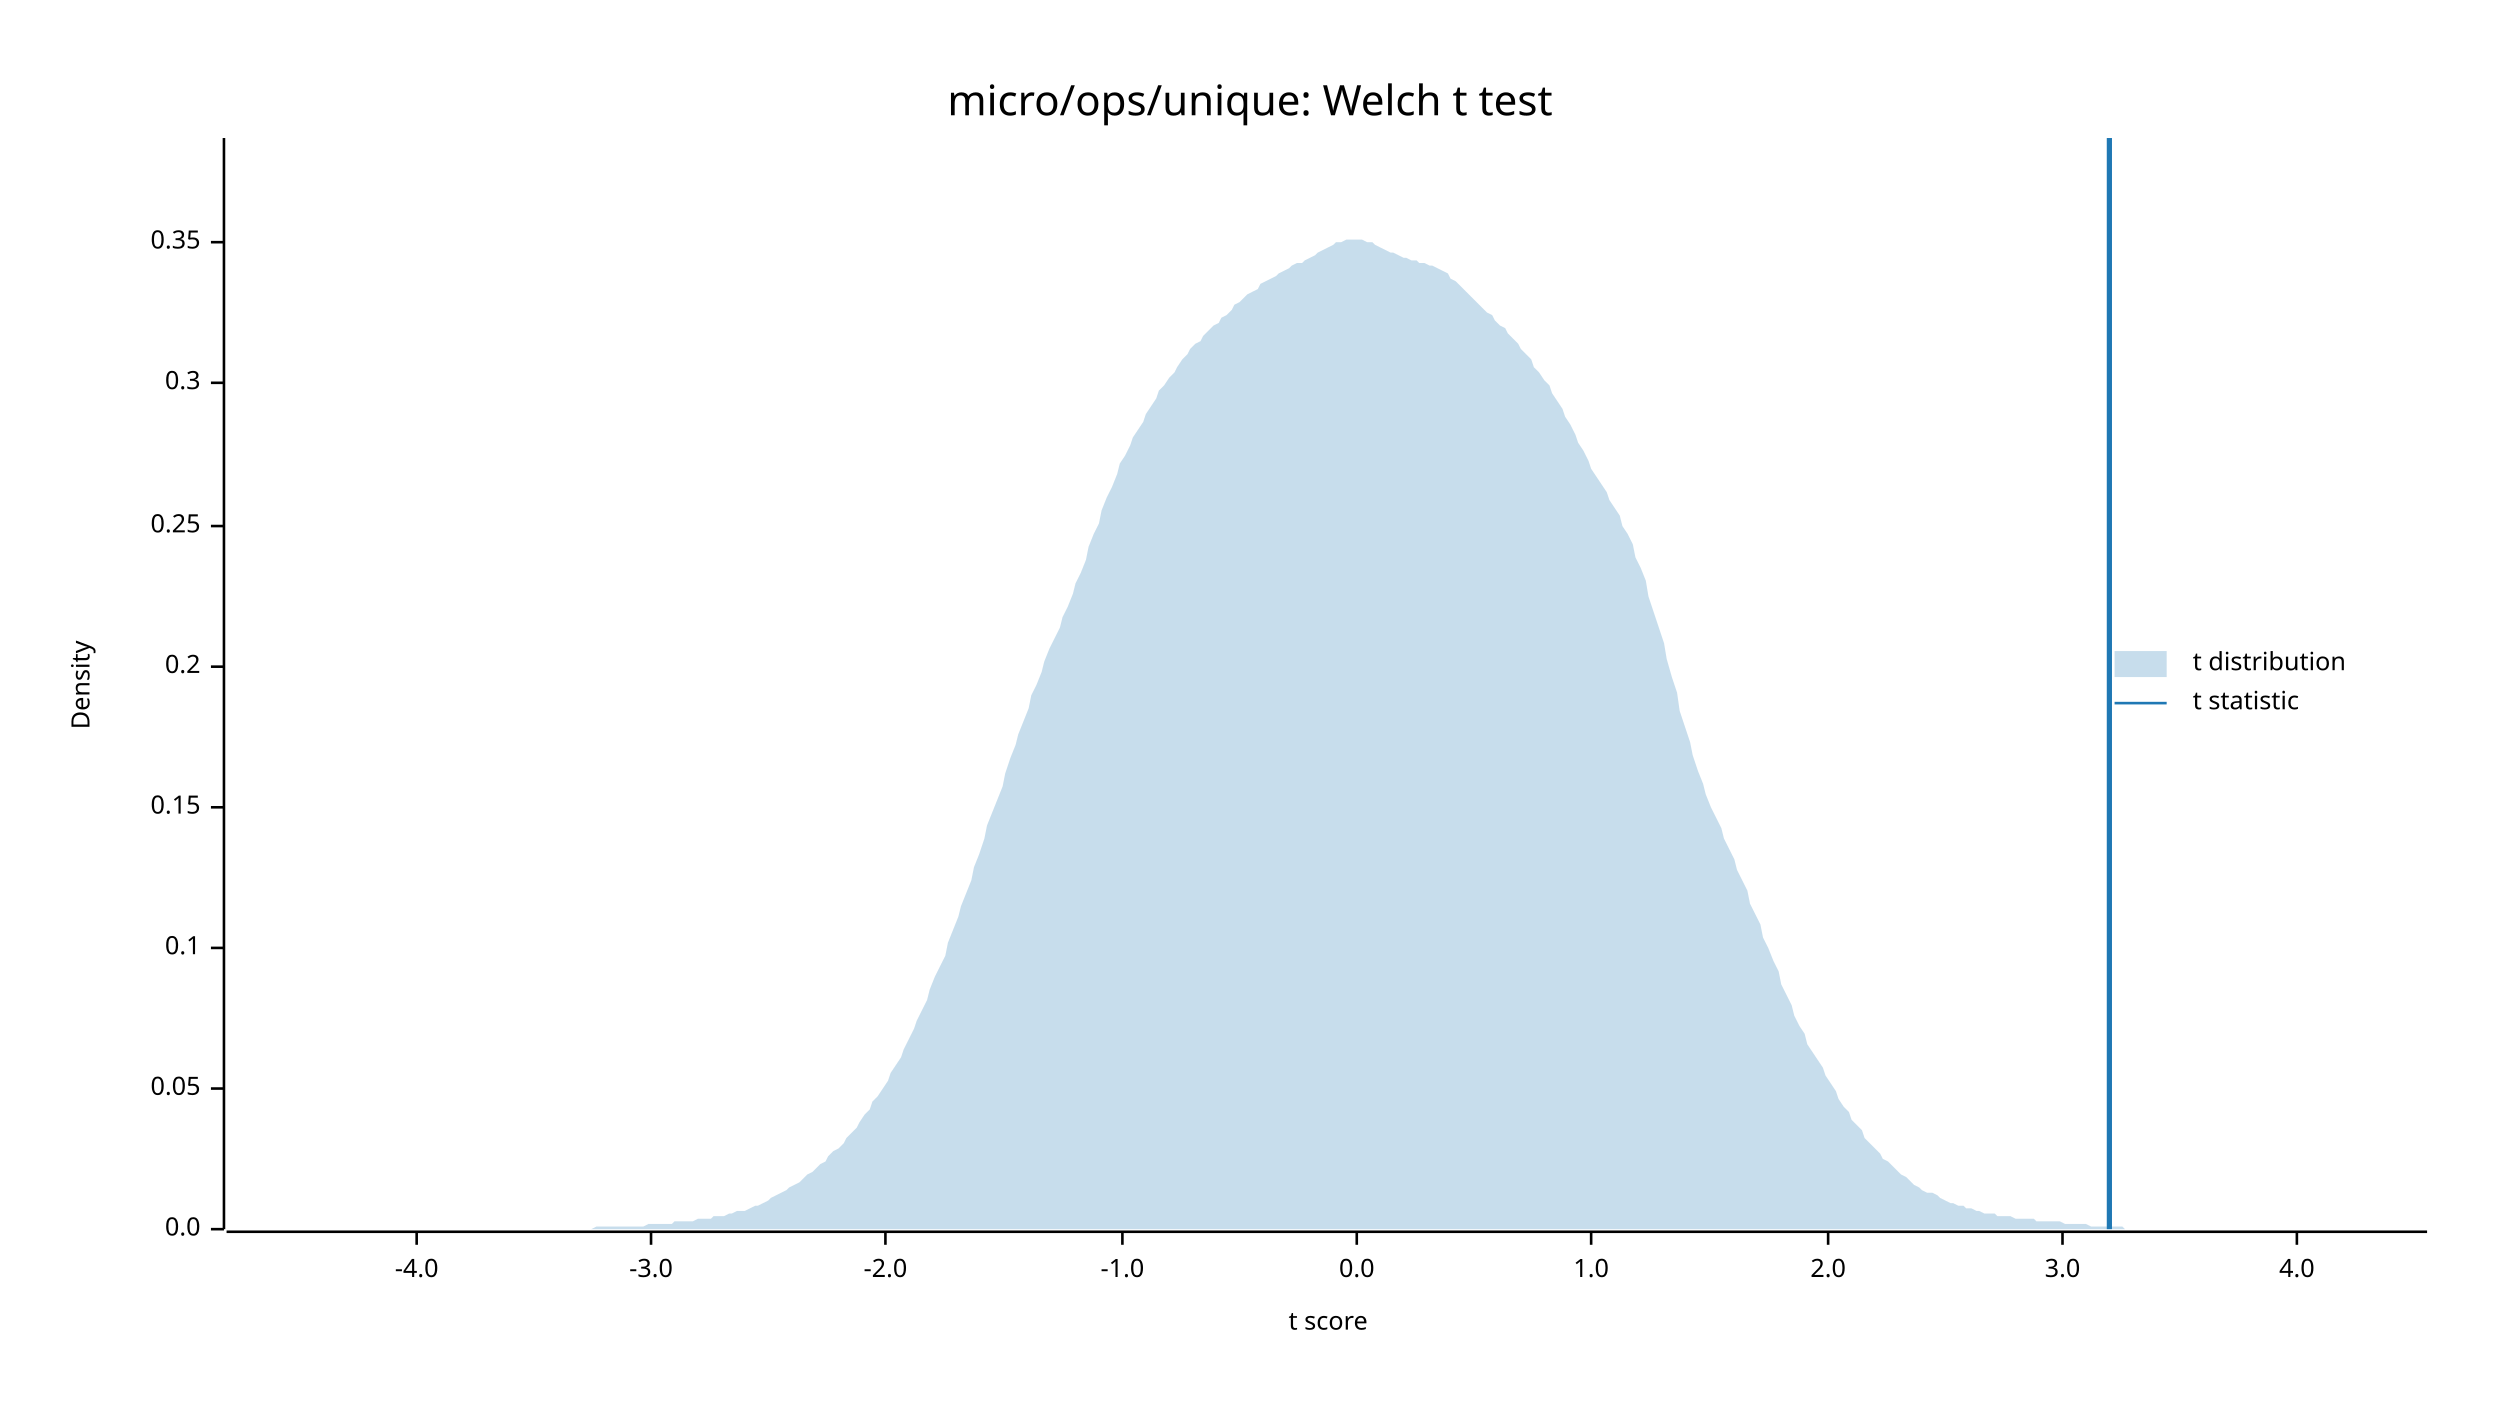
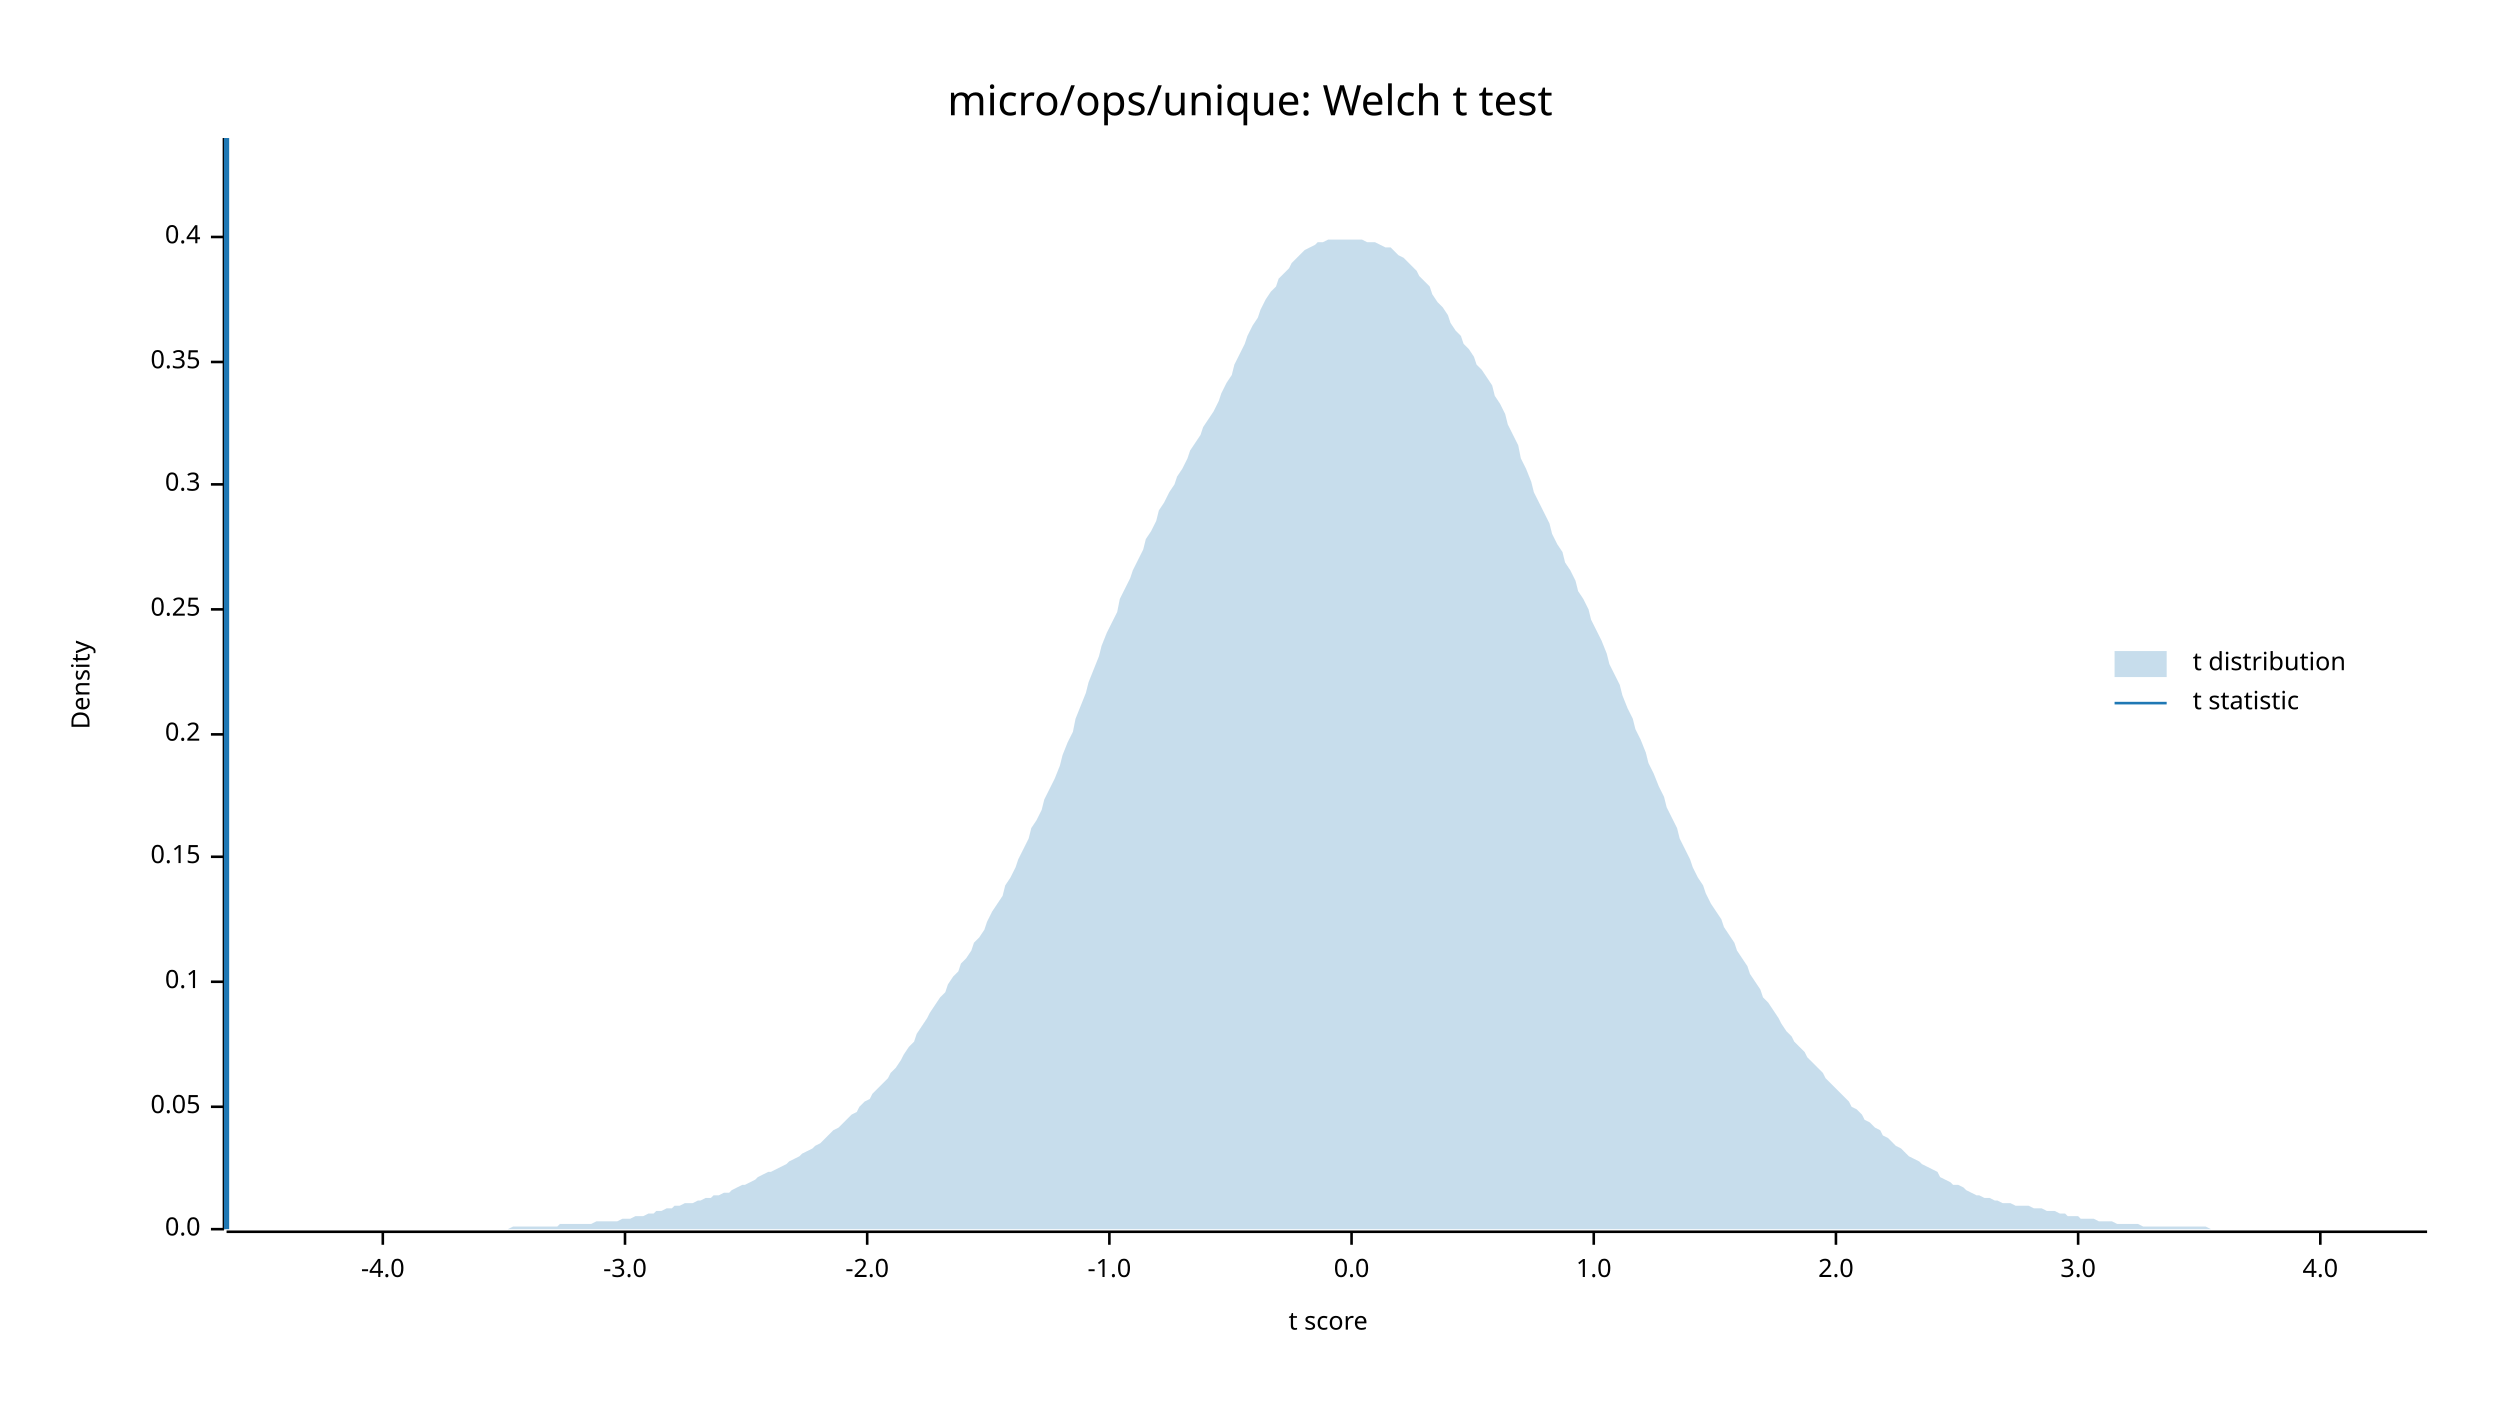
<svg xmlns="http://www.w3.org/2000/svg" width="960" height="540" viewBox="0 0 960 540">
  <text x="480" y="32" dy="0.76em" text-anchor="middle" font-family="sans-serif" font-size="16.129" opacity="1" fill="#000000">
micro/ops/unique: Welch t test
</text>
  <text x="27" y="263" dy="0.76em" text-anchor="middle" font-family="sans-serif" font-size="9.677" opacity="1" fill="#000000" transform="rotate(270, 27, 263)">
Density
</text>
  <text x="510" y="513" dy="-0.5ex" text-anchor="middle" font-family="sans-serif" font-size="9.677" opacity="1" fill="#000000">
t score
</text>
  <polyline fill="none" opacity="1" stroke="#000000" stroke-width="1" points="86,53 86,472 " />
  <text x="77" y="472" dy="0.5ex" text-anchor="end" font-family="sans-serif" font-size="9.677" opacity="1" fill="#000000">
0.0
</text>
  <polyline fill="none" opacity="1" stroke="#000000" stroke-width="1" points="81,472 86,472 " />
-   <text x="77" y="418" dy="0.5ex" text-anchor="end" font-family="sans-serif" font-size="9.677" opacity="1" fill="#000000">
+   <text x="77" y="425" dy="0.5ex" text-anchor="end" font-family="sans-serif" font-size="9.677" opacity="1" fill="#000000">
0.05
</text>
-   <polyline fill="none" opacity="1" stroke="#000000" stroke-width="1" points="81,418 86,418 " />
-   <text x="77" y="364" dy="0.5ex" text-anchor="end" font-family="sans-serif" font-size="9.677" opacity="1" fill="#000000">
+   <polyline fill="none" opacity="1" stroke="#000000" stroke-width="1" points="81,425 86,425 " />
+   <text x="77" y="377" dy="0.5ex" text-anchor="end" font-family="sans-serif" font-size="9.677" opacity="1" fill="#000000">
0.1
</text>
-   <polyline fill="none" opacity="1" stroke="#000000" stroke-width="1" points="81,364 86,364 " />
-   <text x="77" y="310" dy="0.5ex" text-anchor="end" font-family="sans-serif" font-size="9.677" opacity="1" fill="#000000">
+   <polyline fill="none" opacity="1" stroke="#000000" stroke-width="1" points="81,377 86,377 " />
+   <text x="77" y="329" dy="0.5ex" text-anchor="end" font-family="sans-serif" font-size="9.677" opacity="1" fill="#000000">
0.15
</text>
-   <polyline fill="none" opacity="1" stroke="#000000" stroke-width="1" points="81,310 86,310 " />
-   <text x="77" y="256" dy="0.5ex" text-anchor="end" font-family="sans-serif" font-size="9.677" opacity="1" fill="#000000">
+   <polyline fill="none" opacity="1" stroke="#000000" stroke-width="1" points="81,329 86,329 " />
+   <text x="77" y="282" dy="0.5ex" text-anchor="end" font-family="sans-serif" font-size="9.677" opacity="1" fill="#000000">
0.2
</text>
-   <polyline fill="none" opacity="1" stroke="#000000" stroke-width="1" points="81,256 86,256 " />
-   <text x="77" y="202" dy="0.5ex" text-anchor="end" font-family="sans-serif" font-size="9.677" opacity="1" fill="#000000">
+   <polyline fill="none" opacity="1" stroke="#000000" stroke-width="1" points="81,282 86,282 " />
+   <text x="77" y="234" dy="0.5ex" text-anchor="end" font-family="sans-serif" font-size="9.677" opacity="1" fill="#000000">
0.25
</text>
-   <polyline fill="none" opacity="1" stroke="#000000" stroke-width="1" points="81,202 86,202 " />
-   <text x="77" y="147" dy="0.5ex" text-anchor="end" font-family="sans-serif" font-size="9.677" opacity="1" fill="#000000">
+   <polyline fill="none" opacity="1" stroke="#000000" stroke-width="1" points="81,234 86,234 " />
+   <text x="77" y="186" dy="0.5ex" text-anchor="end" font-family="sans-serif" font-size="9.677" opacity="1" fill="#000000">
0.3
</text>
-   <polyline fill="none" opacity="1" stroke="#000000" stroke-width="1" points="81,147 86,147 " />
-   <text x="77" y="93" dy="0.5ex" text-anchor="end" font-family="sans-serif" font-size="9.677" opacity="1" fill="#000000">
+   <polyline fill="none" opacity="1" stroke="#000000" stroke-width="1" points="81,186 86,186 " />
+   <text x="77" y="139" dy="0.5ex" text-anchor="end" font-family="sans-serif" font-size="9.677" opacity="1" fill="#000000">
0.35
</text>
-   <polyline fill="none" opacity="1" stroke="#000000" stroke-width="1" points="81,93 86,93 " />
+   <polyline fill="none" opacity="1" stroke="#000000" stroke-width="1" points="81,139 86,139 " />
+   <text x="77" y="91" dy="0.5ex" text-anchor="end" font-family="sans-serif" font-size="9.677" opacity="1" fill="#000000">
+ 0.4
+ </text>
+   <polyline fill="none" opacity="1" stroke="#000000" stroke-width="1" points="81,91 86,91 " />
  <polyline fill="none" opacity="1" stroke="#000000" stroke-width="1" points="87,473 932,473 " />
-   <text x="160" y="483" dy="0.76em" text-anchor="middle" font-family="sans-serif" font-size="9.677" opacity="1" fill="#000000">
+   <text x="147" y="483" dy="0.76em" text-anchor="middle" font-family="sans-serif" font-size="9.677" opacity="1" fill="#000000">
-4.0
</text>
-   <polyline fill="none" opacity="1" stroke="#000000" stroke-width="1" points="160,473 160,478 " />
-   <text x="250" y="483" dy="0.76em" text-anchor="middle" font-family="sans-serif" font-size="9.677" opacity="1" fill="#000000">
+   <polyline fill="none" opacity="1" stroke="#000000" stroke-width="1" points="147,473 147,478 " />
+   <text x="240" y="483" dy="0.76em" text-anchor="middle" font-family="sans-serif" font-size="9.677" opacity="1" fill="#000000">
-3.0
</text>
-   <polyline fill="none" opacity="1" stroke="#000000" stroke-width="1" points="250,473 250,478 " />
-   <text x="340" y="483" dy="0.76em" text-anchor="middle" font-family="sans-serif" font-size="9.677" opacity="1" fill="#000000">
+   <polyline fill="none" opacity="1" stroke="#000000" stroke-width="1" points="240,473 240,478 " />
+   <text x="333" y="483" dy="0.76em" text-anchor="middle" font-family="sans-serif" font-size="9.677" opacity="1" fill="#000000">
-2.0
</text>
-   <polyline fill="none" opacity="1" stroke="#000000" stroke-width="1" points="340,473 340,478 " />
-   <text x="431" y="483" dy="0.76em" text-anchor="middle" font-family="sans-serif" font-size="9.677" opacity="1" fill="#000000">
+   <polyline fill="none" opacity="1" stroke="#000000" stroke-width="1" points="333,473 333,478 " />
+   <text x="426" y="483" dy="0.76em" text-anchor="middle" font-family="sans-serif" font-size="9.677" opacity="1" fill="#000000">
-1.0
</text>
-   <polyline fill="none" opacity="1" stroke="#000000" stroke-width="1" points="431,473 431,478 " />
-   <text x="521" y="483" dy="0.76em" text-anchor="middle" font-family="sans-serif" font-size="9.677" opacity="1" fill="#000000">
+   <polyline fill="none" opacity="1" stroke="#000000" stroke-width="1" points="426,473 426,478 " />
+   <text x="519" y="483" dy="0.76em" text-anchor="middle" font-family="sans-serif" font-size="9.677" opacity="1" fill="#000000">
0.0
</text>
-   <polyline fill="none" opacity="1" stroke="#000000" stroke-width="1" points="521,473 521,478 " />
-   <text x="611" y="483" dy="0.76em" text-anchor="middle" font-family="sans-serif" font-size="9.677" opacity="1" fill="#000000">
+   <polyline fill="none" opacity="1" stroke="#000000" stroke-width="1" points="519,473 519,478 " />
+   <text x="612" y="483" dy="0.76em" text-anchor="middle" font-family="sans-serif" font-size="9.677" opacity="1" fill="#000000">
1.0
</text>
-   <polyline fill="none" opacity="1" stroke="#000000" stroke-width="1" points="611,473 611,478 " />
-   <text x="702" y="483" dy="0.76em" text-anchor="middle" font-family="sans-serif" font-size="9.677" opacity="1" fill="#000000">
+   <polyline fill="none" opacity="1" stroke="#000000" stroke-width="1" points="612,473 612,478 " />
+   <text x="705" y="483" dy="0.76em" text-anchor="middle" font-family="sans-serif" font-size="9.677" opacity="1" fill="#000000">
2.0
</text>
-   <polyline fill="none" opacity="1" stroke="#000000" stroke-width="1" points="702,473 702,478 " />
-   <text x="792" y="483" dy="0.76em" text-anchor="middle" font-family="sans-serif" font-size="9.677" opacity="1" fill="#000000">
+   <polyline fill="none" opacity="1" stroke="#000000" stroke-width="1" points="705,473 705,478 " />
+   <text x="798" y="483" dy="0.76em" text-anchor="middle" font-family="sans-serif" font-size="9.677" opacity="1" fill="#000000">
3.0
</text>
-   <polyline fill="none" opacity="1" stroke="#000000" stroke-width="1" points="792,473 792,478 " />
-   <text x="882" y="483" dy="0.76em" text-anchor="middle" font-family="sans-serif" font-size="9.677" opacity="1" fill="#000000">
+   <polyline fill="none" opacity="1" stroke="#000000" stroke-width="1" points="798,473 798,478 " />
+   <text x="891" y="483" dy="0.76em" text-anchor="middle" font-family="sans-serif" font-size="9.677" opacity="1" fill="#000000">
4.0
</text>
-   <polyline fill="none" opacity="1" stroke="#000000" stroke-width="1" points="882,473 882,478 " />
-   <polygon opacity="0.25" fill="#1F78B4" points="87,472 88,472 90,472 92,472 93,472 95,472 97,472 98,472 100,472 102,472 103,472 105,472 107,472 109,472 110,472 112,472 114,472 115,472 117,472 119,472 120,472 122,472 124,472 125,472 127,472 129,472 131,472 132,472 134,472 136,472 137,472 139,472 141,472 142,472 144,472 146,472 147,472 149,472 151,472 153,472 154,472 156,472 158,472 159,472 161,472 163,472 164,472 166,472 168,472 169,472 171,472 173,472 175,472 176,472 178,472 180,472 181,472 183,472 185,472 186,472 188,472 190,472 191,472 193,472 195,472 197,472 198,472 200,472 202,472 203,472 205,472 207,472 208,472 210,472 212,472 214,472 215,472 217,472 219,472 220,472 222,472 224,472 225,472 227,472 229,471 230,471 232,471 234,471 236,471 237,471 239,471 241,471 242,471 244,471 246,471 247,471 249,470 251,470 252,470 254,470 256,470 258,470 259,469 261,469 263,469 264,469 266,469 268,468 269,468 271,468 273,468 274,467 276,467 278,467 280,466 281,466 283,465 285,465 286,465 288,464 290,463 291,463 293,462 295,461 296,460 298,459 300,458 302,457 303,456 305,455 307,454 308,453 310,451 312,450 313,449 315,447 317,446 318,444 320,442 322,441 324,439 325,437 327,435 329,433 330,431 332,428 334,426 335,423 337,421 339,418 341,415 342,412 344,409 346,406 347,403 349,399 351,395 352,392 354,388 356,384 357,380 359,375 361,371 363,367 364,362 366,357 368,352 369,348 371,343 373,338 374,333 376,328 378,322 379,317 381,312 383,307 385,302 386,297 388,291 390,286 391,282 393,277 395,272 396,267 398,263 400,258 401,254 403,249 405,245 407,241 408,237 410,233 412,228 413,224 415,220 417,215 418,210 420,205 422,201 423,196 425,191 427,187 429,182 430,178 432,175 434,171 435,168 437,165 439,162 440,159 442,156 444,153 445,150 447,148 449,145 451,143 452,141 454,138 456,136 457,134 459,132 461,131 462,129 464,127 466,125 468,124 469,122 471,121 473,119 474,117 476,116 478,114 479,113 481,112 483,111 484,109 486,108 488,107 490,106 491,105 493,104 495,103 496,102 498,101 500,101 501,100 503,99 505,98 506,97 508,96 510,95 512,94 513,93 515,93 517,92 518,92 520,92 522,92 523,92 525,93 527,93 528,94 530,95 532,96 534,97 535,97 537,98 539,99 540,99 542,100 544,100 545,101 547,101 549,102 550,102 552,103 554,104 556,105 557,107 559,108 561,110 562,111 564,113 566,115 567,116 569,118 571,120 573,121 574,123 576,125 578,126 579,128 581,130 583,132 584,134 586,136 588,138 589,141 591,143 593,146 595,148 596,151 598,154 600,157 601,160 603,163 605,167 606,170 608,173 610,177 611,180 613,183 615,186 617,189 618,192 620,195 622,198 623,202 625,205 627,209 628,214 630,218 632,223 633,229 635,235 637,241 639,247 640,253 642,260 644,266 645,273 647,279 649,285 650,290 652,296 654,301 655,305 657,310 659,314 661,318 662,322 664,326 666,330 667,334 669,338 671,342 672,347 674,351 676,355 677,360 679,364 681,369 683,373 684,378 686,382 688,386 689,390 691,394 693,397 694,401 696,404 698,407 700,410 701,413 703,416 705,419 706,422 708,425 710,427 711,430 713,432 715,434 716,437 718,439 720,441 722,443 723,445 725,446 727,448 728,449 730,451 732,452 733,453 735,455 737,456 738,457 740,458 742,458 744,459 745,460 747,461 749,462 750,462 752,463 754,463 755,464 757,464 759,465 760,465 762,466 764,466 766,466 767,467 769,467 771,467 772,467 774,468 776,468 777,468 779,468 781,468 782,469 784,469 786,469 788,469 789,469 791,469 793,470 794,470 796,470 798,470 799,470 801,470 803,471 804,471 806,471 808,471 810,471 811,471 813,471 815,471 816,472 818,472 820,472 821,472 823,472 825,472 827,472 828,472 830,472 832,472 833,472 835,472 837,472 838,472 840,472 842,472 843,472 845,472 847,472 849,472 850,472 852,472 854,472 855,472 857,472 859,472 860,472 862,472 864,472 865,472 867,472 869,472 871,472 872,472 874,472 876,472 877,472 879,472 881,472 882,472 884,472 886,472 887,472 889,472 891,472 893,472 894,472 896,472 898,472 899,472 901,472 903,472 904,472 906,472 908,472 909,472 911,472 913,472 915,472 916,472 918,472 920,472 921,472 923,472 925,472 926,472 928,472 930,472 932,472 932,472 87,472 " />
-   <polyline fill="none" opacity="1" stroke="#1F78B4" stroke-width="2" points="810,472 810,53 " />
+   <polyline fill="none" opacity="1" stroke="#000000" stroke-width="1" points="891,473 891,478 " />
+   <polygon opacity="0.25" fill="#1F78B4" points="87,472 88,472 90,472 92,472 93,472 95,472 97,472 98,472 100,472 102,472 103,472 105,472 107,472 109,472 110,472 112,472 114,472 115,472 117,472 119,472 120,472 122,472 124,472 125,472 127,472 129,472 131,472 132,472 134,472 136,472 137,472 139,472 141,472 142,472 144,472 146,472 147,472 149,472 151,472 153,472 154,472 156,472 158,472 159,472 161,472 163,472 164,472 166,472 168,472 169,472 171,472 173,472 175,472 176,472 178,472 180,472 181,472 183,472 185,472 186,472 188,472 190,472 191,472 193,472 195,472 197,471 198,471 200,471 202,471 203,471 205,471 207,471 208,471 210,471 212,471 214,471 215,470 217,470 219,470 220,470 222,470 224,470 225,470 227,470 229,469 230,469 232,469 234,469 236,469 237,469 239,468 241,468 242,468 244,467 246,467 247,467 249,466 251,466 252,465 254,465 256,464 258,464 259,463 261,463 263,462 264,462 266,462 268,461 269,461 271,460 273,460 274,459 276,459 278,458 280,458 281,457 283,456 285,455 286,455 288,454 290,453 291,452 293,451 295,450 296,450 298,449 300,448 302,447 303,446 305,445 307,444 308,443 310,442 312,441 313,440 315,439 317,437 318,436 320,434 322,433 324,431 325,430 327,428 329,427 330,425 332,423 334,422 335,420 337,418 339,416 341,414 342,412 344,410 346,407 347,405 349,402 351,400 352,397 354,394 356,391 357,389 359,386 361,383 363,381 364,378 366,375 368,373 369,370 371,368 373,365 374,362 376,360 378,357 379,354 381,350 383,347 385,344 386,340 388,337 390,333 391,330 393,326 395,322 396,318 398,315 400,311 401,307 403,303 405,299 407,294 408,290 410,285 412,281 413,276 415,271 417,266 418,262 420,257 422,252 423,248 425,243 427,239 429,235 430,230 432,226 434,222 435,219 437,215 439,211 440,207 442,204 444,200 445,196 447,193 449,189 451,186 452,183 454,180 456,176 457,173 459,170 461,167 462,164 464,161 466,158 468,154 469,151 471,147 473,144 474,140 476,136 478,132 479,129 481,125 483,122 484,119 486,115 488,112 490,110 491,107 493,105 495,103 496,101 498,99 500,97 501,96 503,95 505,94 506,93 508,93 510,92 512,92 513,92 515,92 517,92 518,92 520,92 522,92 523,92 525,93 527,93 528,93 530,94 532,95 534,95 535,96 537,98 539,99 540,100 542,102 544,104 545,106 547,108 549,110 550,113 552,116 554,118 556,121 557,124 559,127 561,129 562,132 564,134 566,137 567,140 569,142 571,145 573,148 574,152 576,155 578,159 579,163 581,167 583,171 584,176 586,180 588,185 589,189 591,193 593,197 595,201 596,205 598,209 600,212 601,216 603,219 605,223 606,227 608,230 610,234 611,238 613,242 615,246 617,251 618,255 620,259 622,263 623,267 625,272 627,276 628,280 630,284 632,289 633,293 635,297 637,302 639,306 640,310 642,314 644,318 645,322 647,326 649,330 650,333 652,337 654,340 655,343 657,347 659,350 661,353 662,356 664,359 666,362 667,365 669,368 671,371 672,374 674,377 676,380 677,383 679,385 681,388 683,391 684,393 686,396 688,398 689,400 691,402 693,404 694,406 696,408 698,410 700,412 701,414 703,416 705,418 706,419 708,421 710,423 711,425 713,426 715,428 716,430 718,431 720,433 722,434 723,436 725,437 727,439 728,440 730,441 732,443 733,444 735,445 737,446 738,447 740,448 742,449 744,450 745,452 747,453 749,454 750,455 752,455 754,456 755,457 757,458 759,459 760,459 762,460 764,460 766,461 767,461 769,462 771,462 772,462 774,463 776,463 777,463 779,463 781,464 782,464 784,464 786,465 788,465 789,465 791,466 793,466 794,467 796,467 798,467 799,468 801,468 803,468 804,468 806,469 808,469 810,469 811,469 813,470 815,470 816,470 818,470 820,470 821,470 823,471 825,471 827,471 828,471 830,471 832,471 833,471 835,471 837,471 838,471 840,471 842,471 843,471 845,471 847,471 849,472 850,472 852,472 854,472 855,472 857,472 859,472 860,472 862,472 864,472 865,472 867,472 869,472 871,472 872,472 874,472 876,472 877,472 879,472 881,472 882,472 884,472 886,472 887,472 889,472 891,472 893,472 894,472 896,472 898,472 899,472 901,472 903,472 904,472 906,472 908,472 909,472 911,472 913,472 915,472 916,472 918,472 920,472 921,472 923,472 925,472 926,472 928,472 930,472 932,472 932,472 87,472 " />
+   <polyline fill="none" opacity="1" stroke="#1F78B4" stroke-width="2" points="87,472 87,53 " />
  <text x="842" y="250" dy="0.76em" text-anchor="start" font-family="sans-serif" font-size="9.677" opacity="1" fill="#000000">
t distribution
</text>
  <text x="842" y="265" dy="0.76em" text-anchor="start" font-family="sans-serif" font-size="9.677" opacity="1" fill="#000000">
t statistic
</text>
  <rect x="812" y="250" width="20" height="10" opacity="0.25" fill="#1F78B4" stroke="none" />
  <polyline fill="none" opacity="1" stroke="#1F78B4" stroke-width="1" points="812,270 832,270 " />
</svg>
